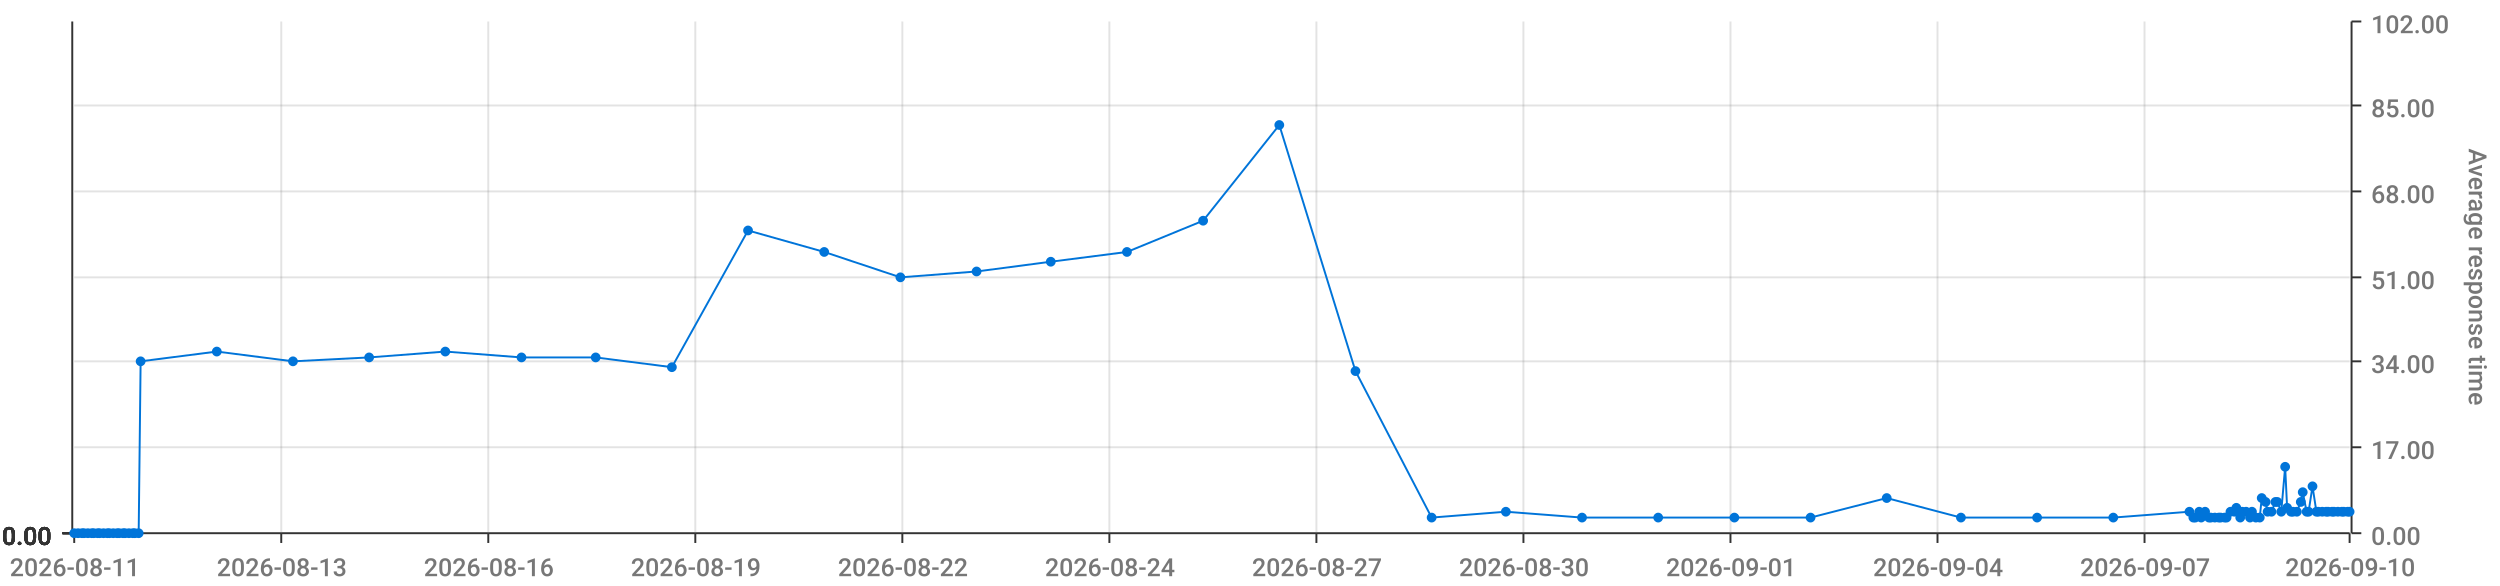
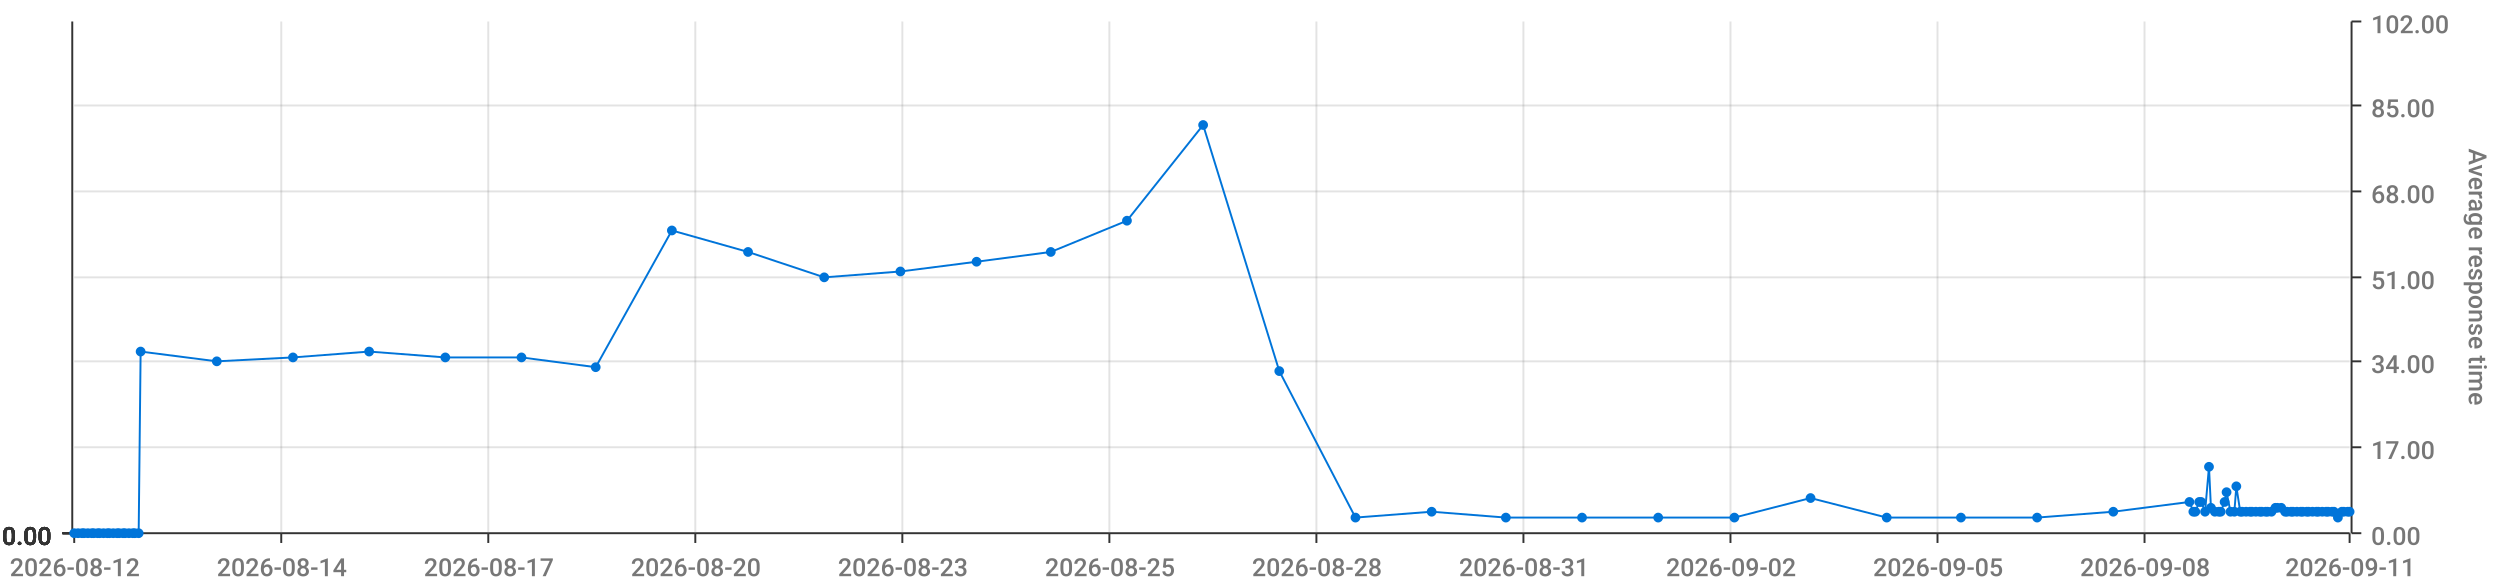
<svg xmlns="http://www.w3.org/2000/svg" viewBox="0 0 1280 300">
  <path d="M 0 0 L 1280 0 L 1280 300 L 0 300 L 0 0" style="stroke-width:0;stroke:rgba(255,255,255,1.0);fill:rgba(255,255,255,0.0)" />
  <path d="M 38 11 L 1203 11 L 1203 273 L 38 273 L 38 11" style="stroke-width:0;stroke:rgba(255,255,255,1.0);fill:rgba(255,255,255,0.0)" />
  <path d="M 38 273 L 1203 273" style="stroke-width:1;stroke:rgba(51,51,51,1.0);fill:rgba(255,255,255,0.0)" />
  <path d="M 38 273 L 38 278" style="stroke-width:1;stroke:rgba(51,51,51,1.0);fill:rgba(255,255,255,0.0)" />
-   <text x="5" y="295" style="stroke-width:0;stroke:none;fill:rgba(119,119,119,1.0);font-size:12.8px;font-family:'Roboto Medium',sans-serif">2026-08-11</text>
+   <text x="5" y="295" style="stroke-width:0;stroke:none;fill:rgba(119,119,119,1.0);font-size:12.8px;font-family:'Roboto Medium',sans-serif">2026-08-12</text>
  <path d="M 144 273 L 144 278" style="stroke-width:1;stroke:rgba(51,51,51,1.0);fill:rgba(255,255,255,0.0)" />
-   <text x="111" y="295" style="stroke-width:0;stroke:none;fill:rgba(119,119,119,1.0);font-size:12.8px;font-family:'Roboto Medium',sans-serif">2026-08-13</text>
+   <text x="111" y="295" style="stroke-width:0;stroke:none;fill:rgba(119,119,119,1.0);font-size:12.8px;font-family:'Roboto Medium',sans-serif">2026-08-14</text>
  <path d="M 250 273 L 250 278" style="stroke-width:1;stroke:rgba(51,51,51,1.0);fill:rgba(255,255,255,0.0)" />
-   <text x="217" y="295" style="stroke-width:0;stroke:none;fill:rgba(119,119,119,1.0);font-size:12.8px;font-family:'Roboto Medium',sans-serif">2026-08-16</text>
+   <text x="217" y="295" style="stroke-width:0;stroke:none;fill:rgba(119,119,119,1.0);font-size:12.8px;font-family:'Roboto Medium',sans-serif">2026-08-17</text>
  <path d="M 356 273 L 356 278" style="stroke-width:1;stroke:rgba(51,51,51,1.0);fill:rgba(255,255,255,0.0)" />
-   <text x="323" y="295" style="stroke-width:0;stroke:none;fill:rgba(119,119,119,1.0);font-size:12.8px;font-family:'Roboto Medium',sans-serif">2026-08-19</text>
+   <text x="323" y="295" style="stroke-width:0;stroke:none;fill:rgba(119,119,119,1.0);font-size:12.8px;font-family:'Roboto Medium',sans-serif">2026-08-20</text>
  <path d="M 462 273 L 462 278" style="stroke-width:1;stroke:rgba(51,51,51,1.0);fill:rgba(255,255,255,0.0)" />
-   <text x="429" y="295" style="stroke-width:0;stroke:none;fill:rgba(119,119,119,1.0);font-size:12.8px;font-family:'Roboto Medium',sans-serif">2026-08-22</text>
+   <text x="429" y="295" style="stroke-width:0;stroke:none;fill:rgba(119,119,119,1.0);font-size:12.8px;font-family:'Roboto Medium',sans-serif">2026-08-23</text>
  <path d="M 568 273 L 568 278" style="stroke-width:1;stroke:rgba(51,51,51,1.0);fill:rgba(255,255,255,0.0)" />
-   <text x="535" y="295" style="stroke-width:0;stroke:none;fill:rgba(119,119,119,1.0);font-size:12.8px;font-family:'Roboto Medium',sans-serif">2026-08-24</text>
+   <text x="535" y="295" style="stroke-width:0;stroke:none;fill:rgba(119,119,119,1.0);font-size:12.8px;font-family:'Roboto Medium',sans-serif">2026-08-25</text>
  <path d="M 674 273 L 674 278" style="stroke-width:1;stroke:rgba(51,51,51,1.0);fill:rgba(255,255,255,0.0)" />
-   <text x="641" y="295" style="stroke-width:0;stroke:none;fill:rgba(119,119,119,1.0);font-size:12.8px;font-family:'Roboto Medium',sans-serif">2026-08-27</text>
+   <text x="641" y="295" style="stroke-width:0;stroke:none;fill:rgba(119,119,119,1.0);font-size:12.8px;font-family:'Roboto Medium',sans-serif">2026-08-28</text>
  <path d="M 780 273 L 780 278" style="stroke-width:1;stroke:rgba(51,51,51,1.0);fill:rgba(255,255,255,0.0)" />
-   <text x="747" y="295" style="stroke-width:0;stroke:none;fill:rgba(119,119,119,1.0);font-size:12.8px;font-family:'Roboto Medium',sans-serif">2026-08-30</text>
+   <text x="747" y="295" style="stroke-width:0;stroke:none;fill:rgba(119,119,119,1.0);font-size:12.8px;font-family:'Roboto Medium',sans-serif">2026-08-31</text>
  <path d="M 886 273 L 886 278" style="stroke-width:1;stroke:rgba(51,51,51,1.0);fill:rgba(255,255,255,0.0)" />
-   <text x="853" y="295" style="stroke-width:0;stroke:none;fill:rgba(119,119,119,1.0);font-size:12.8px;font-family:'Roboto Medium',sans-serif">2026-09-01</text>
+   <text x="853" y="295" style="stroke-width:0;stroke:none;fill:rgba(119,119,119,1.0);font-size:12.8px;font-family:'Roboto Medium',sans-serif">2026-09-02</text>
  <path d="M 992 273 L 992 278" style="stroke-width:1;stroke:rgba(51,51,51,1.0);fill:rgba(255,255,255,0.0)" />
-   <text x="959" y="295" style="stroke-width:0;stroke:none;fill:rgba(119,119,119,1.0);font-size:12.8px;font-family:'Roboto Medium',sans-serif">2026-09-04</text>
+   <text x="959" y="295" style="stroke-width:0;stroke:none;fill:rgba(119,119,119,1.0);font-size:12.8px;font-family:'Roboto Medium',sans-serif">2026-09-05</text>
  <path d="M 1098 273 L 1098 278" style="stroke-width:1;stroke:rgba(51,51,51,1.0);fill:rgba(255,255,255,0.0)" />
-   <text x="1065" y="295" style="stroke-width:0;stroke:none;fill:rgba(119,119,119,1.0);font-size:12.8px;font-family:'Roboto Medium',sans-serif">2026-09-07</text>
+   <text x="1065" y="295" style="stroke-width:0;stroke:none;fill:rgba(119,119,119,1.0);font-size:12.8px;font-family:'Roboto Medium',sans-serif">2026-09-08</text>
  <path d="M 1203 273 L 1203 278" style="stroke-width:1;stroke:rgba(51,51,51,1.0);fill:rgba(255,255,255,0.0)" />
-   <text x="1170" y="295" style="stroke-width:0;stroke:none;fill:rgba(119,119,119,1.0);font-size:12.8px;font-family:'Roboto Medium',sans-serif">2026-09-10</text>
+   <text x="1170" y="295" style="stroke-width:0;stroke:none;fill:rgba(119,119,119,1.0);font-size:12.8px;font-family:'Roboto Medium',sans-serif">2026-09-11</text>
  <path d="M 144 273 L 144 11" style="stroke-width:1;stroke:rgba(119,119,119,0.2);fill:none" />
  <path d="M 250 273 L 250 11" style="stroke-width:1;stroke:rgba(119,119,119,0.2);fill:none" />
  <path d="M 356 273 L 356 11" style="stroke-width:1;stroke:rgba(119,119,119,0.2);fill:none" />
  <path d="M 462 273 L 462 11" style="stroke-width:1;stroke:rgba(119,119,119,0.2);fill:none" />
  <path d="M 568 273 L 568 11" style="stroke-width:1;stroke:rgba(119,119,119,0.2);fill:none" />
  <path d="M 674 273 L 674 11" style="stroke-width:1;stroke:rgba(119,119,119,0.2);fill:none" />
  <path d="M 780 273 L 780 11" style="stroke-width:1;stroke:rgba(119,119,119,0.2);fill:none" />
  <path d="M 886 273 L 886 11" style="stroke-width:1;stroke:rgba(119,119,119,0.2);fill:none" />
  <path d="M 992 273 L 992 11" style="stroke-width:1;stroke:rgba(119,119,119,0.2);fill:none" />
  <path d="M 1098 273 L 1098 11" style="stroke-width:1;stroke:rgba(119,119,119,0.2);fill:none" />
  <path d="M 1204 273 L 1204 11" style="stroke-width:1;stroke:rgba(51,51,51,1.0);fill:rgba(255,255,255,0.0)" />
  <path d="M 1204 273 L 1209 273" style="stroke-width:1;stroke:rgba(51,51,51,1.0);fill:rgba(255,255,255,0.0)" />
  <text x="1214" y="279" style="stroke-width:0;stroke:none;fill:rgba(119,119,119,1.0);font-size:12.8px;font-family:'Roboto Medium',sans-serif">0.00</text>
  <path d="M 1204 229 L 1209 229" style="stroke-width:1;stroke:rgba(51,51,51,1.0);fill:rgba(255,255,255,0.0)" />
  <text x="1214" y="235" style="stroke-width:0;stroke:none;fill:rgba(119,119,119,1.0);font-size:12.8px;font-family:'Roboto Medium',sans-serif">17.00</text>
  <path d="M 1204 185 L 1209 185" style="stroke-width:1;stroke:rgba(51,51,51,1.0);fill:rgba(255,255,255,0.0)" />
  <text x="1214" y="191" style="stroke-width:0;stroke:none;fill:rgba(119,119,119,1.0);font-size:12.8px;font-family:'Roboto Medium',sans-serif">34.00</text>
  <path d="M 1204 142 L 1209 142" style="stroke-width:1;stroke:rgba(51,51,51,1.0);fill:rgba(255,255,255,0.0)" />
  <text x="1214" y="148" style="stroke-width:0;stroke:none;fill:rgba(119,119,119,1.0);font-size:12.8px;font-family:'Roboto Medium',sans-serif">51.00</text>
  <path d="M 1204 98 L 1209 98" style="stroke-width:1;stroke:rgba(51,51,51,1.0);fill:rgba(255,255,255,0.0)" />
  <text x="1214" y="104" style="stroke-width:0;stroke:none;fill:rgba(119,119,119,1.0);font-size:12.8px;font-family:'Roboto Medium',sans-serif">68.00</text>
  <path d="M 1204 54 L 1209 54" style="stroke-width:1;stroke:rgba(51,51,51,1.0);fill:rgba(255,255,255,0.0)" />
  <text x="1214" y="60" style="stroke-width:0;stroke:none;fill:rgba(119,119,119,1.0);font-size:12.8px;font-family:'Roboto Medium',sans-serif">85.00</text>
  <path d="M 1204 11 L 1209 11" style="stroke-width:1;stroke:rgba(51,51,51,1.0);fill:rgba(255,255,255,0.0)" />
  <text x="1214" y="17" style="stroke-width:0;stroke:none;fill:rgba(119,119,119,1.0);font-size:12.8px;font-family:'Roboto Medium',sans-serif">102.00</text>
  <text x="1264" y="76" style="stroke-width:0;stroke:none;fill:rgba(119,119,119,1.0);font-size:12.8px;font-family:'Roboto Medium',sans-serif" transform="rotate(90.00,1264,76)">Average response time</text>
  <path d="M 38 273 L 1203 273" style="stroke-width:0;stroke:rgba(255,255,255,0.0);fill:none" />
  <path d="M 38 229 L 1203 229" style="stroke-width:1;stroke:rgba(119,119,119,0.2);fill:none" />
  <path d="M 38 185 L 1203 185" style="stroke-width:1;stroke:rgba(119,119,119,0.2);fill:none" />
  <path d="M 38 142 L 1203 142" style="stroke-width:1;stroke:rgba(119,119,119,0.2);fill:none" />
  <path d="M 38 98 L 1203 98" style="stroke-width:1;stroke:rgba(119,119,119,0.2);fill:none" />
  <path d="M 38 54 L 1203 54" style="stroke-width:1;stroke:rgba(119,119,119,0.2);fill:none" />
  <path d="M 37 273 L 37 11" style="stroke-width:1;stroke:rgba(51,51,51,1.0);fill:rgba(255,255,255,0.0)" />
  <path d="M 37 273 L 32 273" style="stroke-width:1;stroke:rgba(51,51,51,1.0);fill:rgba(255,255,255,0.0)" />
  <text x="1" y="279" style="stroke-width:0;stroke:none;fill:rgba(51,51,51,1.0);font-size:12.8px;font-family:'Roboto Medium',sans-serif">0.00</text>
  <path d="M 37 273 L 32 273" style="stroke-width:1;stroke:rgba(51,51,51,1.0);fill:rgba(255,255,255,0.0)" />
  <text x="1" y="279" style="stroke-width:0;stroke:none;fill:rgba(51,51,51,1.0);font-size:12.8px;font-family:'Roboto Medium',sans-serif">0.00</text>
  <path d="M 37 273 L 32 273" style="stroke-width:1;stroke:rgba(51,51,51,1.0);fill:rgba(255,255,255,0.0)" />
  <text x="1" y="279" style="stroke-width:0;stroke:none;fill:rgba(51,51,51,1.0);font-size:12.8px;font-family:'Roboto Medium',sans-serif">0.00</text>
  <path d="M 37 273 L 32 273" style="stroke-width:1;stroke:rgba(51,51,51,1.0);fill:rgba(255,255,255,0.0)" />
  <text x="1" y="279" style="stroke-width:0;stroke:none;fill:rgba(51,51,51,1.0);font-size:12.8px;font-family:'Roboto Medium',sans-serif">0.00</text>
  <path d="M 37 273 L 32 273" style="stroke-width:1;stroke:rgba(51,51,51,1.0);fill:rgba(255,255,255,0.0)" />
  <text x="1" y="279" style="stroke-width:0;stroke:none;fill:rgba(51,51,51,1.0);font-size:12.8px;font-family:'Roboto Medium',sans-serif">0.00</text>
  <path d="M 37 273 L 32 273" style="stroke-width:1;stroke:rgba(51,51,51,1.0);fill:rgba(255,255,255,0.0)" />
  <text x="1" y="279" style="stroke-width:0;stroke:none;fill:rgba(51,51,51,1.0);font-size:12.8px;font-family:'Roboto Medium',sans-serif">0.00</text>
  <path d="M 37 273 L 32 273" style="stroke-width:1;stroke:rgba(51,51,51,1.0);fill:rgba(255,255,255,0.0)" />
  <text x="1" y="279" style="stroke-width:0;stroke:none;fill:rgba(51,51,51,1.0);font-size:12.8px;font-family:'Roboto Medium',sans-serif">0.00</text>
  <path d="M 38 273 L 1203 273" style="stroke-width:0;stroke:rgba(255,255,255,0.0);fill:none" />
  <path d="M 38 273 L 1203 273" style="stroke-width:0;stroke:rgba(255,255,255,0.0);fill:none" />
  <path d="M 38 273 L 1203 273" style="stroke-width:0;stroke:rgba(255,255,255,0.0);fill:none" />
  <path d="M 38 273 L 1203 273" style="stroke-width:0;stroke:rgba(255,255,255,0.0);fill:none" />
  <path d="M 38 273 L 1203 273" style="stroke-width:0;stroke:rgba(255,255,255,0.0);fill:none" />
  <path d="M 38 273 L 1203 273" style="stroke-width:0;stroke:rgba(255,255,255,0.0);fill:none" />
-   <path d="M 38 273 L 40 273 L 42 273 L 43 273 L 45 273 L 47 273 L 48 273 L 50 273 L 51 273 L 53 273 L 55 273 L 56 273 L 58 273 L 60 273 L 61 273 L 63 273 L 64 273 L 66 273 L 68 273 L 69 273 L 71 273 L 72 185 L 111 180 L 150 185 L 189 183 L 228 180 L 267 183 L 305 183 L 344 188 L 383 118 L 422 129 L 461 142 L 500 139 L 538 134 L 577 129 L 616 113 L 655 64 L 694 190 L 733 265 L 771 262 L 810 265 L 849 265 L 888 265 L 927 265 L 966 255 L 1004 265 L 1043 265 L 1082 265 L 1121 262 L 1123 265 L 1124 265 L 1126 262 L 1127 265 L 1129 262 L 1131 265 L 1132 265 L 1134 265 L 1136 265 L 1137 265 L 1139 265 L 1140 265 L 1142 262 L 1144 262 L 1145 260 L 1147 265 L 1148 262 L 1150 262 L 1152 265 L 1153 262 L 1155 265 L 1157 265 L 1158 255 L 1160 257 L 1161 262 L 1163 262 L 1165 257 L 1166 257 L 1168 262 L 1170 239 L 1171 260 L 1173 262 L 1174 262 L 1176 262 L 1178 257 L 1179 252 L 1181 262 L 1182 262 L 1184 249 L 1186 262 L 1187 262 L 1189 262 L 1191 262 L 1192 262 L 1194 262 L 1195 262 L 1197 262 L 1199 262 L 1200 262 L 1202 262 L 1203 262" style="stroke-width:1;stroke:rgba(0,116,217,1.0);fill:rgba(255,255,255,0.0)" />
+   <path d="M 38 273 L 40 273 L 42 273 L 43 273 L 45 273 L 47 273 L 48 273 L 50 273 L 51 273 L 53 273 L 55 273 L 56 273 L 58 273 L 60 273 L 61 273 L 63 273 L 64 273 L 66 273 L 68 273 L 69 273 L 71 273 L 72 180 L 111 185 L 150 183 L 189 180 L 228 183 L 267 183 L 305 188 L 344 118 L 383 129 L 422 142 L 461 139 L 500 134 L 538 129 L 577 113 L 616 64 L 655 190 L 694 265 L 733 262 L 771 265 L 810 265 L 849 265 L 888 265 L 927 255 L 966 265 L 1004 265 L 1043 265 L 1082 262 L 1121 257 L 1123 262 L 1124 262 L 1126 257 L 1127 257 L 1129 262 L 1131 239 L 1132 260 L 1134 262 L 1136 262 L 1137 262 L 1139 257 L 1140 252 L 1142 262 L 1144 262 L 1145 249 L 1147 262 L 1148 262 L 1150 262 L 1152 262 L 1153 262 L 1155 262 L 1157 262 L 1158 262 L 1160 262 L 1161 262 L 1163 262 L 1165 260 L 1166 260 L 1168 260 L 1170 262 L 1171 262 L 1173 262 L 1174 262 L 1176 262 L 1178 262 L 1179 262 L 1181 262 L 1182 262 L 1184 262 L 1186 262 L 1187 262 L 1189 262 L 1191 262 L 1192 262 L 1194 262 L 1195 262 L 1197 265 L 1199 262 L 1200 262 L 1202 262 L 1203 262" style="stroke-width:1;stroke:rgba(0,116,217,1.0);fill:rgba(255,255,255,0.0)" />
  <circle cx="38" cy="273" r="2" style="stroke-width:1;stroke:rgba(0,116,217,1.0);fill:rgba(0,116,217,1.0)" />
  <path d="" style="stroke-width:1;stroke:rgba(0,116,217,1.0);fill:rgba(0,116,217,1.0)" />
  <circle cx="40" cy="273" r="2" style="stroke-width:1;stroke:rgba(0,116,217,1.0);fill:rgba(0,116,217,1.0)" />
  <path d="" style="stroke-width:1;stroke:rgba(0,116,217,1.0);fill:rgba(0,116,217,1.0)" />
  <circle cx="42" cy="273" r="2" style="stroke-width:1;stroke:rgba(0,116,217,1.0);fill:rgba(0,116,217,1.0)" />
  <path d="" style="stroke-width:1;stroke:rgba(0,116,217,1.0);fill:rgba(0,116,217,1.0)" />
  <circle cx="43" cy="273" r="2" style="stroke-width:1;stroke:rgba(0,116,217,1.0);fill:rgba(0,116,217,1.0)" />
  <path d="" style="stroke-width:1;stroke:rgba(0,116,217,1.0);fill:rgba(0,116,217,1.0)" />
  <circle cx="45" cy="273" r="2" style="stroke-width:1;stroke:rgba(0,116,217,1.0);fill:rgba(0,116,217,1.0)" />
  <path d="" style="stroke-width:1;stroke:rgba(0,116,217,1.0);fill:rgba(0,116,217,1.0)" />
  <circle cx="47" cy="273" r="2" style="stroke-width:1;stroke:rgba(0,116,217,1.0);fill:rgba(0,116,217,1.0)" />
  <path d="" style="stroke-width:1;stroke:rgba(0,116,217,1.0);fill:rgba(0,116,217,1.0)" />
  <circle cx="48" cy="273" r="2" style="stroke-width:1;stroke:rgba(0,116,217,1.0);fill:rgba(0,116,217,1.0)" />
  <path d="" style="stroke-width:1;stroke:rgba(0,116,217,1.0);fill:rgba(0,116,217,1.0)" />
  <circle cx="50" cy="273" r="2" style="stroke-width:1;stroke:rgba(0,116,217,1.0);fill:rgba(0,116,217,1.0)" />
  <path d="" style="stroke-width:1;stroke:rgba(0,116,217,1.0);fill:rgba(0,116,217,1.0)" />
  <circle cx="51" cy="273" r="2" style="stroke-width:1;stroke:rgba(0,116,217,1.0);fill:rgba(0,116,217,1.0)" />
  <path d="" style="stroke-width:1;stroke:rgba(0,116,217,1.0);fill:rgba(0,116,217,1.0)" />
  <circle cx="53" cy="273" r="2" style="stroke-width:1;stroke:rgba(0,116,217,1.0);fill:rgba(0,116,217,1.0)" />
  <path d="" style="stroke-width:1;stroke:rgba(0,116,217,1.0);fill:rgba(0,116,217,1.0)" />
  <circle cx="55" cy="273" r="2" style="stroke-width:1;stroke:rgba(0,116,217,1.0);fill:rgba(0,116,217,1.0)" />
  <path d="" style="stroke-width:1;stroke:rgba(0,116,217,1.0);fill:rgba(0,116,217,1.0)" />
  <circle cx="56" cy="273" r="2" style="stroke-width:1;stroke:rgba(0,116,217,1.0);fill:rgba(0,116,217,1.0)" />
  <path d="" style="stroke-width:1;stroke:rgba(0,116,217,1.0);fill:rgba(0,116,217,1.0)" />
  <circle cx="58" cy="273" r="2" style="stroke-width:1;stroke:rgba(0,116,217,1.0);fill:rgba(0,116,217,1.0)" />
  <path d="" style="stroke-width:1;stroke:rgba(0,116,217,1.0);fill:rgba(0,116,217,1.0)" />
  <circle cx="60" cy="273" r="2" style="stroke-width:1;stroke:rgba(0,116,217,1.0);fill:rgba(0,116,217,1.0)" />
  <path d="" style="stroke-width:1;stroke:rgba(0,116,217,1.0);fill:rgba(0,116,217,1.0)" />
  <circle cx="61" cy="273" r="2" style="stroke-width:1;stroke:rgba(0,116,217,1.0);fill:rgba(0,116,217,1.0)" />
  <path d="" style="stroke-width:1;stroke:rgba(0,116,217,1.0);fill:rgba(0,116,217,1.0)" />
  <circle cx="63" cy="273" r="2" style="stroke-width:1;stroke:rgba(0,116,217,1.0);fill:rgba(0,116,217,1.0)" />
  <path d="" style="stroke-width:1;stroke:rgba(0,116,217,1.0);fill:rgba(0,116,217,1.0)" />
  <circle cx="64" cy="273" r="2" style="stroke-width:1;stroke:rgba(0,116,217,1.0);fill:rgba(0,116,217,1.0)" />
  <path d="" style="stroke-width:1;stroke:rgba(0,116,217,1.0);fill:rgba(0,116,217,1.0)" />
  <circle cx="66" cy="273" r="2" style="stroke-width:1;stroke:rgba(0,116,217,1.0);fill:rgba(0,116,217,1.0)" />
  <path d="" style="stroke-width:1;stroke:rgba(0,116,217,1.0);fill:rgba(0,116,217,1.0)" />
  <circle cx="68" cy="273" r="2" style="stroke-width:1;stroke:rgba(0,116,217,1.0);fill:rgba(0,116,217,1.0)" />
  <path d="" style="stroke-width:1;stroke:rgba(0,116,217,1.0);fill:rgba(0,116,217,1.0)" />
  <circle cx="69" cy="273" r="2" style="stroke-width:1;stroke:rgba(0,116,217,1.0);fill:rgba(0,116,217,1.0)" />
  <path d="" style="stroke-width:1;stroke:rgba(0,116,217,1.0);fill:rgba(0,116,217,1.0)" />
  <circle cx="71" cy="273" r="2" style="stroke-width:1;stroke:rgba(0,116,217,1.0);fill:rgba(0,116,217,1.0)" />
  <path d="" style="stroke-width:1;stroke:rgba(0,116,217,1.0);fill:rgba(0,116,217,1.0)" />
-   <circle cx="72" cy="185" r="2" style="stroke-width:1;stroke:rgba(0,116,217,1.0);fill:rgba(0,116,217,1.0)" />
-   <path d="" style="stroke-width:1;stroke:rgba(0,116,217,1.0);fill:rgba(0,116,217,1.0)" />
-   <circle cx="111" cy="180" r="2" style="stroke-width:1;stroke:rgba(0,116,217,1.0);fill:rgba(0,116,217,1.0)" />
-   <path d="" style="stroke-width:1;stroke:rgba(0,116,217,1.0);fill:rgba(0,116,217,1.0)" />
-   <circle cx="150" cy="185" r="2" style="stroke-width:1;stroke:rgba(0,116,217,1.0);fill:rgba(0,116,217,1.0)" />
-   <path d="" style="stroke-width:1;stroke:rgba(0,116,217,1.0);fill:rgba(0,116,217,1.0)" />
-   <circle cx="189" cy="183" r="2" style="stroke-width:1;stroke:rgba(0,116,217,1.0);fill:rgba(0,116,217,1.0)" />
-   <path d="" style="stroke-width:1;stroke:rgba(0,116,217,1.0);fill:rgba(0,116,217,1.0)" />
-   <circle cx="228" cy="180" r="2" style="stroke-width:1;stroke:rgba(0,116,217,1.0);fill:rgba(0,116,217,1.0)" />
+   <circle cx="72" cy="180" r="2" style="stroke-width:1;stroke:rgba(0,116,217,1.0);fill:rgba(0,116,217,1.0)" />
+   <path d="" style="stroke-width:1;stroke:rgba(0,116,217,1.0);fill:rgba(0,116,217,1.0)" />
+   <circle cx="111" cy="185" r="2" style="stroke-width:1;stroke:rgba(0,116,217,1.0);fill:rgba(0,116,217,1.0)" />
+   <path d="" style="stroke-width:1;stroke:rgba(0,116,217,1.0);fill:rgba(0,116,217,1.0)" />
+   <circle cx="150" cy="183" r="2" style="stroke-width:1;stroke:rgba(0,116,217,1.0);fill:rgba(0,116,217,1.0)" />
+   <path d="" style="stroke-width:1;stroke:rgba(0,116,217,1.0);fill:rgba(0,116,217,1.0)" />
+   <circle cx="189" cy="180" r="2" style="stroke-width:1;stroke:rgba(0,116,217,1.0);fill:rgba(0,116,217,1.0)" />
+   <path d="" style="stroke-width:1;stroke:rgba(0,116,217,1.0);fill:rgba(0,116,217,1.0)" />
+   <circle cx="228" cy="183" r="2" style="stroke-width:1;stroke:rgba(0,116,217,1.0);fill:rgba(0,116,217,1.0)" />
  <path d="" style="stroke-width:1;stroke:rgba(0,116,217,1.0);fill:rgba(0,116,217,1.0)" />
  <circle cx="267" cy="183" r="2" style="stroke-width:1;stroke:rgba(0,116,217,1.0);fill:rgba(0,116,217,1.0)" />
  <path d="" style="stroke-width:1;stroke:rgba(0,116,217,1.0);fill:rgba(0,116,217,1.0)" />
-   <circle cx="305" cy="183" r="2" style="stroke-width:1;stroke:rgba(0,116,217,1.0);fill:rgba(0,116,217,1.0)" />
-   <path d="" style="stroke-width:1;stroke:rgba(0,116,217,1.0);fill:rgba(0,116,217,1.0)" />
-   <circle cx="344" cy="188" r="2" style="stroke-width:1;stroke:rgba(0,116,217,1.0);fill:rgba(0,116,217,1.0)" />
-   <path d="" style="stroke-width:1;stroke:rgba(0,116,217,1.0);fill:rgba(0,116,217,1.0)" />
-   <circle cx="383" cy="118" r="2" style="stroke-width:1;stroke:rgba(0,116,217,1.0);fill:rgba(0,116,217,1.0)" />
-   <path d="" style="stroke-width:1;stroke:rgba(0,116,217,1.0);fill:rgba(0,116,217,1.0)" />
-   <circle cx="422" cy="129" r="2" style="stroke-width:1;stroke:rgba(0,116,217,1.0);fill:rgba(0,116,217,1.0)" />
-   <path d="" style="stroke-width:1;stroke:rgba(0,116,217,1.0);fill:rgba(0,116,217,1.0)" />
-   <circle cx="461" cy="142" r="2" style="stroke-width:1;stroke:rgba(0,116,217,1.0);fill:rgba(0,116,217,1.0)" />
-   <path d="" style="stroke-width:1;stroke:rgba(0,116,217,1.0);fill:rgba(0,116,217,1.0)" />
-   <circle cx="500" cy="139" r="2" style="stroke-width:1;stroke:rgba(0,116,217,1.0);fill:rgba(0,116,217,1.0)" />
-   <path d="" style="stroke-width:1;stroke:rgba(0,116,217,1.0);fill:rgba(0,116,217,1.0)" />
-   <circle cx="538" cy="134" r="2" style="stroke-width:1;stroke:rgba(0,116,217,1.0);fill:rgba(0,116,217,1.0)" />
-   <path d="" style="stroke-width:1;stroke:rgba(0,116,217,1.0);fill:rgba(0,116,217,1.0)" />
-   <circle cx="577" cy="129" r="2" style="stroke-width:1;stroke:rgba(0,116,217,1.0);fill:rgba(0,116,217,1.0)" />
-   <path d="" style="stroke-width:1;stroke:rgba(0,116,217,1.0);fill:rgba(0,116,217,1.0)" />
-   <circle cx="616" cy="113" r="2" style="stroke-width:1;stroke:rgba(0,116,217,1.0);fill:rgba(0,116,217,1.0)" />
-   <path d="" style="stroke-width:1;stroke:rgba(0,116,217,1.0);fill:rgba(0,116,217,1.0)" />
-   <circle cx="655" cy="64" r="2" style="stroke-width:1;stroke:rgba(0,116,217,1.0);fill:rgba(0,116,217,1.0)" />
-   <path d="" style="stroke-width:1;stroke:rgba(0,116,217,1.0);fill:rgba(0,116,217,1.0)" />
-   <circle cx="694" cy="190" r="2" style="stroke-width:1;stroke:rgba(0,116,217,1.0);fill:rgba(0,116,217,1.0)" />
-   <path d="" style="stroke-width:1;stroke:rgba(0,116,217,1.0);fill:rgba(0,116,217,1.0)" />
-   <circle cx="733" cy="265" r="2" style="stroke-width:1;stroke:rgba(0,116,217,1.0);fill:rgba(0,116,217,1.0)" />
-   <path d="" style="stroke-width:1;stroke:rgba(0,116,217,1.0);fill:rgba(0,116,217,1.0)" />
-   <circle cx="771" cy="262" r="2" style="stroke-width:1;stroke:rgba(0,116,217,1.0);fill:rgba(0,116,217,1.0)" />
+   <circle cx="305" cy="188" r="2" style="stroke-width:1;stroke:rgba(0,116,217,1.0);fill:rgba(0,116,217,1.0)" />
+   <path d="" style="stroke-width:1;stroke:rgba(0,116,217,1.0);fill:rgba(0,116,217,1.0)" />
+   <circle cx="344" cy="118" r="2" style="stroke-width:1;stroke:rgba(0,116,217,1.0);fill:rgba(0,116,217,1.0)" />
+   <path d="" style="stroke-width:1;stroke:rgba(0,116,217,1.0);fill:rgba(0,116,217,1.0)" />
+   <circle cx="383" cy="129" r="2" style="stroke-width:1;stroke:rgba(0,116,217,1.0);fill:rgba(0,116,217,1.0)" />
+   <path d="" style="stroke-width:1;stroke:rgba(0,116,217,1.0);fill:rgba(0,116,217,1.0)" />
+   <circle cx="422" cy="142" r="2" style="stroke-width:1;stroke:rgba(0,116,217,1.0);fill:rgba(0,116,217,1.0)" />
+   <path d="" style="stroke-width:1;stroke:rgba(0,116,217,1.0);fill:rgba(0,116,217,1.0)" />
+   <circle cx="461" cy="139" r="2" style="stroke-width:1;stroke:rgba(0,116,217,1.0);fill:rgba(0,116,217,1.0)" />
+   <path d="" style="stroke-width:1;stroke:rgba(0,116,217,1.0);fill:rgba(0,116,217,1.0)" />
+   <circle cx="500" cy="134" r="2" style="stroke-width:1;stroke:rgba(0,116,217,1.0);fill:rgba(0,116,217,1.0)" />
+   <path d="" style="stroke-width:1;stroke:rgba(0,116,217,1.0);fill:rgba(0,116,217,1.0)" />
+   <circle cx="538" cy="129" r="2" style="stroke-width:1;stroke:rgba(0,116,217,1.0);fill:rgba(0,116,217,1.0)" />
+   <path d="" style="stroke-width:1;stroke:rgba(0,116,217,1.0);fill:rgba(0,116,217,1.0)" />
+   <circle cx="577" cy="113" r="2" style="stroke-width:1;stroke:rgba(0,116,217,1.0);fill:rgba(0,116,217,1.0)" />
+   <path d="" style="stroke-width:1;stroke:rgba(0,116,217,1.0);fill:rgba(0,116,217,1.0)" />
+   <circle cx="616" cy="64" r="2" style="stroke-width:1;stroke:rgba(0,116,217,1.0);fill:rgba(0,116,217,1.0)" />
+   <path d="" style="stroke-width:1;stroke:rgba(0,116,217,1.0);fill:rgba(0,116,217,1.0)" />
+   <circle cx="655" cy="190" r="2" style="stroke-width:1;stroke:rgba(0,116,217,1.0);fill:rgba(0,116,217,1.0)" />
+   <path d="" style="stroke-width:1;stroke:rgba(0,116,217,1.0);fill:rgba(0,116,217,1.0)" />
+   <circle cx="694" cy="265" r="2" style="stroke-width:1;stroke:rgba(0,116,217,1.0);fill:rgba(0,116,217,1.0)" />
+   <path d="" style="stroke-width:1;stroke:rgba(0,116,217,1.0);fill:rgba(0,116,217,1.0)" />
+   <circle cx="733" cy="262" r="2" style="stroke-width:1;stroke:rgba(0,116,217,1.0);fill:rgba(0,116,217,1.0)" />
+   <path d="" style="stroke-width:1;stroke:rgba(0,116,217,1.0);fill:rgba(0,116,217,1.0)" />
+   <circle cx="771" cy="265" r="2" style="stroke-width:1;stroke:rgba(0,116,217,1.0);fill:rgba(0,116,217,1.0)" />
  <path d="" style="stroke-width:1;stroke:rgba(0,116,217,1.0);fill:rgba(0,116,217,1.0)" />
  <circle cx="810" cy="265" r="2" style="stroke-width:1;stroke:rgba(0,116,217,1.0);fill:rgba(0,116,217,1.0)" />
  <path d="" style="stroke-width:1;stroke:rgba(0,116,217,1.0);fill:rgba(0,116,217,1.0)" />
  <circle cx="849" cy="265" r="2" style="stroke-width:1;stroke:rgba(0,116,217,1.0);fill:rgba(0,116,217,1.0)" />
  <path d="" style="stroke-width:1;stroke:rgba(0,116,217,1.0);fill:rgba(0,116,217,1.0)" />
  <circle cx="888" cy="265" r="2" style="stroke-width:1;stroke:rgba(0,116,217,1.0);fill:rgba(0,116,217,1.0)" />
  <path d="" style="stroke-width:1;stroke:rgba(0,116,217,1.0);fill:rgba(0,116,217,1.0)" />
-   <circle cx="927" cy="265" r="2" style="stroke-width:1;stroke:rgba(0,116,217,1.0);fill:rgba(0,116,217,1.0)" />
-   <path d="" style="stroke-width:1;stroke:rgba(0,116,217,1.0);fill:rgba(0,116,217,1.0)" />
-   <circle cx="966" cy="255" r="2" style="stroke-width:1;stroke:rgba(0,116,217,1.0);fill:rgba(0,116,217,1.0)" />
+   <circle cx="927" cy="255" r="2" style="stroke-width:1;stroke:rgba(0,116,217,1.0);fill:rgba(0,116,217,1.0)" />
+   <path d="" style="stroke-width:1;stroke:rgba(0,116,217,1.0);fill:rgba(0,116,217,1.0)" />
+   <circle cx="966" cy="265" r="2" style="stroke-width:1;stroke:rgba(0,116,217,1.0);fill:rgba(0,116,217,1.0)" />
  <path d="" style="stroke-width:1;stroke:rgba(0,116,217,1.0);fill:rgba(0,116,217,1.0)" />
  <circle cx="1004" cy="265" r="2" style="stroke-width:1;stroke:rgba(0,116,217,1.0);fill:rgba(0,116,217,1.0)" />
  <path d="" style="stroke-width:1;stroke:rgba(0,116,217,1.0);fill:rgba(0,116,217,1.0)" />
  <circle cx="1043" cy="265" r="2" style="stroke-width:1;stroke:rgba(0,116,217,1.0);fill:rgba(0,116,217,1.0)" />
  <path d="" style="stroke-width:1;stroke:rgba(0,116,217,1.0);fill:rgba(0,116,217,1.0)" />
-   <circle cx="1082" cy="265" r="2" style="stroke-width:1;stroke:rgba(0,116,217,1.0);fill:rgba(0,116,217,1.0)" />
-   <path d="" style="stroke-width:1;stroke:rgba(0,116,217,1.0);fill:rgba(0,116,217,1.0)" />
-   <circle cx="1121" cy="262" r="2" style="stroke-width:1;stroke:rgba(0,116,217,1.0);fill:rgba(0,116,217,1.0)" />
-   <path d="" style="stroke-width:1;stroke:rgba(0,116,217,1.0);fill:rgba(0,116,217,1.0)" />
-   <circle cx="1123" cy="265" r="2" style="stroke-width:1;stroke:rgba(0,116,217,1.0);fill:rgba(0,116,217,1.0)" />
-   <path d="" style="stroke-width:1;stroke:rgba(0,116,217,1.0);fill:rgba(0,116,217,1.0)" />
-   <circle cx="1124" cy="265" r="2" style="stroke-width:1;stroke:rgba(0,116,217,1.0);fill:rgba(0,116,217,1.0)" />
-   <path d="" style="stroke-width:1;stroke:rgba(0,116,217,1.0);fill:rgba(0,116,217,1.0)" />
-   <circle cx="1126" cy="262" r="2" style="stroke-width:1;stroke:rgba(0,116,217,1.0);fill:rgba(0,116,217,1.0)" />
-   <path d="" style="stroke-width:1;stroke:rgba(0,116,217,1.0);fill:rgba(0,116,217,1.0)" />
-   <circle cx="1127" cy="265" r="2" style="stroke-width:1;stroke:rgba(0,116,217,1.0);fill:rgba(0,116,217,1.0)" />
+   <circle cx="1082" cy="262" r="2" style="stroke-width:1;stroke:rgba(0,116,217,1.0);fill:rgba(0,116,217,1.0)" />
+   <path d="" style="stroke-width:1;stroke:rgba(0,116,217,1.0);fill:rgba(0,116,217,1.0)" />
+   <circle cx="1121" cy="257" r="2" style="stroke-width:1;stroke:rgba(0,116,217,1.0);fill:rgba(0,116,217,1.0)" />
+   <path d="" style="stroke-width:1;stroke:rgba(0,116,217,1.0);fill:rgba(0,116,217,1.0)" />
+   <circle cx="1123" cy="262" r="2" style="stroke-width:1;stroke:rgba(0,116,217,1.0);fill:rgba(0,116,217,1.0)" />
+   <path d="" style="stroke-width:1;stroke:rgba(0,116,217,1.0);fill:rgba(0,116,217,1.0)" />
+   <circle cx="1124" cy="262" r="2" style="stroke-width:1;stroke:rgba(0,116,217,1.0);fill:rgba(0,116,217,1.0)" />
+   <path d="" style="stroke-width:1;stroke:rgba(0,116,217,1.0);fill:rgba(0,116,217,1.0)" />
+   <circle cx="1126" cy="257" r="2" style="stroke-width:1;stroke:rgba(0,116,217,1.0);fill:rgba(0,116,217,1.0)" />
+   <path d="" style="stroke-width:1;stroke:rgba(0,116,217,1.0);fill:rgba(0,116,217,1.0)" />
+   <circle cx="1127" cy="257" r="2" style="stroke-width:1;stroke:rgba(0,116,217,1.0);fill:rgba(0,116,217,1.0)" />
  <path d="" style="stroke-width:1;stroke:rgba(0,116,217,1.0);fill:rgba(0,116,217,1.0)" />
  <circle cx="1129" cy="262" r="2" style="stroke-width:1;stroke:rgba(0,116,217,1.0);fill:rgba(0,116,217,1.0)" />
  <path d="" style="stroke-width:1;stroke:rgba(0,116,217,1.0);fill:rgba(0,116,217,1.0)" />
-   <circle cx="1131" cy="265" r="2" style="stroke-width:1;stroke:rgba(0,116,217,1.0);fill:rgba(0,116,217,1.0)" />
-   <path d="" style="stroke-width:1;stroke:rgba(0,116,217,1.0);fill:rgba(0,116,217,1.0)" />
-   <circle cx="1132" cy="265" r="2" style="stroke-width:1;stroke:rgba(0,116,217,1.0);fill:rgba(0,116,217,1.0)" />
-   <path d="" style="stroke-width:1;stroke:rgba(0,116,217,1.0);fill:rgba(0,116,217,1.0)" />
-   <circle cx="1134" cy="265" r="2" style="stroke-width:1;stroke:rgba(0,116,217,1.0);fill:rgba(0,116,217,1.0)" />
-   <path d="" style="stroke-width:1;stroke:rgba(0,116,217,1.0);fill:rgba(0,116,217,1.0)" />
-   <circle cx="1136" cy="265" r="2" style="stroke-width:1;stroke:rgba(0,116,217,1.0);fill:rgba(0,116,217,1.0)" />
-   <path d="" style="stroke-width:1;stroke:rgba(0,116,217,1.0);fill:rgba(0,116,217,1.0)" />
-   <circle cx="1137" cy="265" r="2" style="stroke-width:1;stroke:rgba(0,116,217,1.0);fill:rgba(0,116,217,1.0)" />
-   <path d="" style="stroke-width:1;stroke:rgba(0,116,217,1.0);fill:rgba(0,116,217,1.0)" />
-   <circle cx="1139" cy="265" r="2" style="stroke-width:1;stroke:rgba(0,116,217,1.0);fill:rgba(0,116,217,1.0)" />
-   <path d="" style="stroke-width:1;stroke:rgba(0,116,217,1.0);fill:rgba(0,116,217,1.0)" />
-   <circle cx="1140" cy="265" r="2" style="stroke-width:1;stroke:rgba(0,116,217,1.0);fill:rgba(0,116,217,1.0)" />
+   <circle cx="1131" cy="239" r="2" style="stroke-width:1;stroke:rgba(0,116,217,1.0);fill:rgba(0,116,217,1.0)" />
+   <path d="" style="stroke-width:1;stroke:rgba(0,116,217,1.0);fill:rgba(0,116,217,1.0)" />
+   <circle cx="1132" cy="260" r="2" style="stroke-width:1;stroke:rgba(0,116,217,1.0);fill:rgba(0,116,217,1.0)" />
+   <path d="" style="stroke-width:1;stroke:rgba(0,116,217,1.0);fill:rgba(0,116,217,1.0)" />
+   <circle cx="1134" cy="262" r="2" style="stroke-width:1;stroke:rgba(0,116,217,1.0);fill:rgba(0,116,217,1.0)" />
+   <path d="" style="stroke-width:1;stroke:rgba(0,116,217,1.0);fill:rgba(0,116,217,1.0)" />
+   <circle cx="1136" cy="262" r="2" style="stroke-width:1;stroke:rgba(0,116,217,1.0);fill:rgba(0,116,217,1.0)" />
+   <path d="" style="stroke-width:1;stroke:rgba(0,116,217,1.0);fill:rgba(0,116,217,1.0)" />
+   <circle cx="1137" cy="262" r="2" style="stroke-width:1;stroke:rgba(0,116,217,1.0);fill:rgba(0,116,217,1.0)" />
+   <path d="" style="stroke-width:1;stroke:rgba(0,116,217,1.0);fill:rgba(0,116,217,1.0)" />
+   <circle cx="1139" cy="257" r="2" style="stroke-width:1;stroke:rgba(0,116,217,1.0);fill:rgba(0,116,217,1.0)" />
+   <path d="" style="stroke-width:1;stroke:rgba(0,116,217,1.0);fill:rgba(0,116,217,1.0)" />
+   <circle cx="1140" cy="252" r="2" style="stroke-width:1;stroke:rgba(0,116,217,1.0);fill:rgba(0,116,217,1.0)" />
  <path d="" style="stroke-width:1;stroke:rgba(0,116,217,1.0);fill:rgba(0,116,217,1.0)" />
  <circle cx="1142" cy="262" r="2" style="stroke-width:1;stroke:rgba(0,116,217,1.0);fill:rgba(0,116,217,1.0)" />
  <path d="" style="stroke-width:1;stroke:rgba(0,116,217,1.0);fill:rgba(0,116,217,1.0)" />
  <circle cx="1144" cy="262" r="2" style="stroke-width:1;stroke:rgba(0,116,217,1.0);fill:rgba(0,116,217,1.0)" />
  <path d="" style="stroke-width:1;stroke:rgba(0,116,217,1.0);fill:rgba(0,116,217,1.0)" />
-   <circle cx="1145" cy="260" r="2" style="stroke-width:1;stroke:rgba(0,116,217,1.0);fill:rgba(0,116,217,1.0)" />
-   <path d="" style="stroke-width:1;stroke:rgba(0,116,217,1.0);fill:rgba(0,116,217,1.0)" />
-   <circle cx="1147" cy="265" r="2" style="stroke-width:1;stroke:rgba(0,116,217,1.0);fill:rgba(0,116,217,1.0)" />
+   <circle cx="1145" cy="249" r="2" style="stroke-width:1;stroke:rgba(0,116,217,1.0);fill:rgba(0,116,217,1.0)" />
+   <path d="" style="stroke-width:1;stroke:rgba(0,116,217,1.0);fill:rgba(0,116,217,1.0)" />
+   <circle cx="1147" cy="262" r="2" style="stroke-width:1;stroke:rgba(0,116,217,1.0);fill:rgba(0,116,217,1.0)" />
  <path d="" style="stroke-width:1;stroke:rgba(0,116,217,1.0);fill:rgba(0,116,217,1.0)" />
  <circle cx="1148" cy="262" r="2" style="stroke-width:1;stroke:rgba(0,116,217,1.0);fill:rgba(0,116,217,1.0)" />
  <path d="" style="stroke-width:1;stroke:rgba(0,116,217,1.0);fill:rgba(0,116,217,1.0)" />
  <circle cx="1150" cy="262" r="2" style="stroke-width:1;stroke:rgba(0,116,217,1.0);fill:rgba(0,116,217,1.0)" />
  <path d="" style="stroke-width:1;stroke:rgba(0,116,217,1.0);fill:rgba(0,116,217,1.0)" />
-   <circle cx="1152" cy="265" r="2" style="stroke-width:1;stroke:rgba(0,116,217,1.0);fill:rgba(0,116,217,1.0)" />
+   <circle cx="1152" cy="262" r="2" style="stroke-width:1;stroke:rgba(0,116,217,1.0);fill:rgba(0,116,217,1.0)" />
  <path d="" style="stroke-width:1;stroke:rgba(0,116,217,1.0);fill:rgba(0,116,217,1.0)" />
  <circle cx="1153" cy="262" r="2" style="stroke-width:1;stroke:rgba(0,116,217,1.0);fill:rgba(0,116,217,1.0)" />
  <path d="" style="stroke-width:1;stroke:rgba(0,116,217,1.0);fill:rgba(0,116,217,1.0)" />
-   <circle cx="1155" cy="265" r="2" style="stroke-width:1;stroke:rgba(0,116,217,1.0);fill:rgba(0,116,217,1.0)" />
-   <path d="" style="stroke-width:1;stroke:rgba(0,116,217,1.0);fill:rgba(0,116,217,1.0)" />
-   <circle cx="1157" cy="265" r="2" style="stroke-width:1;stroke:rgba(0,116,217,1.0);fill:rgba(0,116,217,1.0)" />
-   <path d="" style="stroke-width:1;stroke:rgba(0,116,217,1.0);fill:rgba(0,116,217,1.0)" />
-   <circle cx="1158" cy="255" r="2" style="stroke-width:1;stroke:rgba(0,116,217,1.0);fill:rgba(0,116,217,1.0)" />
-   <path d="" style="stroke-width:1;stroke:rgba(0,116,217,1.0);fill:rgba(0,116,217,1.0)" />
-   <circle cx="1160" cy="257" r="2" style="stroke-width:1;stroke:rgba(0,116,217,1.0);fill:rgba(0,116,217,1.0)" />
+   <circle cx="1155" cy="262" r="2" style="stroke-width:1;stroke:rgba(0,116,217,1.0);fill:rgba(0,116,217,1.0)" />
+   <path d="" style="stroke-width:1;stroke:rgba(0,116,217,1.0);fill:rgba(0,116,217,1.0)" />
+   <circle cx="1157" cy="262" r="2" style="stroke-width:1;stroke:rgba(0,116,217,1.0);fill:rgba(0,116,217,1.0)" />
+   <path d="" style="stroke-width:1;stroke:rgba(0,116,217,1.0);fill:rgba(0,116,217,1.0)" />
+   <circle cx="1158" cy="262" r="2" style="stroke-width:1;stroke:rgba(0,116,217,1.0);fill:rgba(0,116,217,1.0)" />
+   <path d="" style="stroke-width:1;stroke:rgba(0,116,217,1.0);fill:rgba(0,116,217,1.0)" />
+   <circle cx="1160" cy="262" r="2" style="stroke-width:1;stroke:rgba(0,116,217,1.0);fill:rgba(0,116,217,1.0)" />
  <path d="" style="stroke-width:1;stroke:rgba(0,116,217,1.0);fill:rgba(0,116,217,1.0)" />
  <circle cx="1161" cy="262" r="2" style="stroke-width:1;stroke:rgba(0,116,217,1.0);fill:rgba(0,116,217,1.0)" />
  <path d="" style="stroke-width:1;stroke:rgba(0,116,217,1.0);fill:rgba(0,116,217,1.0)" />
  <circle cx="1163" cy="262" r="2" style="stroke-width:1;stroke:rgba(0,116,217,1.0);fill:rgba(0,116,217,1.0)" />
  <path d="" style="stroke-width:1;stroke:rgba(0,116,217,1.0);fill:rgba(0,116,217,1.0)" />
-   <circle cx="1165" cy="257" r="2" style="stroke-width:1;stroke:rgba(0,116,217,1.0);fill:rgba(0,116,217,1.0)" />
-   <path d="" style="stroke-width:1;stroke:rgba(0,116,217,1.0);fill:rgba(0,116,217,1.0)" />
-   <circle cx="1166" cy="257" r="2" style="stroke-width:1;stroke:rgba(0,116,217,1.0);fill:rgba(0,116,217,1.0)" />
-   <path d="" style="stroke-width:1;stroke:rgba(0,116,217,1.0);fill:rgba(0,116,217,1.0)" />
-   <circle cx="1168" cy="262" r="2" style="stroke-width:1;stroke:rgba(0,116,217,1.0);fill:rgba(0,116,217,1.0)" />
-   <path d="" style="stroke-width:1;stroke:rgba(0,116,217,1.0);fill:rgba(0,116,217,1.0)" />
-   <circle cx="1170" cy="239" r="2" style="stroke-width:1;stroke:rgba(0,116,217,1.0);fill:rgba(0,116,217,1.0)" />
-   <path d="" style="stroke-width:1;stroke:rgba(0,116,217,1.0);fill:rgba(0,116,217,1.0)" />
-   <circle cx="1171" cy="260" r="2" style="stroke-width:1;stroke:rgba(0,116,217,1.0);fill:rgba(0,116,217,1.0)" />
+   <circle cx="1165" cy="260" r="2" style="stroke-width:1;stroke:rgba(0,116,217,1.0);fill:rgba(0,116,217,1.0)" />
+   <path d="" style="stroke-width:1;stroke:rgba(0,116,217,1.0);fill:rgba(0,116,217,1.0)" />
+   <circle cx="1166" cy="260" r="2" style="stroke-width:1;stroke:rgba(0,116,217,1.0);fill:rgba(0,116,217,1.0)" />
+   <path d="" style="stroke-width:1;stroke:rgba(0,116,217,1.0);fill:rgba(0,116,217,1.0)" />
+   <circle cx="1168" cy="260" r="2" style="stroke-width:1;stroke:rgba(0,116,217,1.0);fill:rgba(0,116,217,1.0)" />
+   <path d="" style="stroke-width:1;stroke:rgba(0,116,217,1.0);fill:rgba(0,116,217,1.0)" />
+   <circle cx="1170" cy="262" r="2" style="stroke-width:1;stroke:rgba(0,116,217,1.0);fill:rgba(0,116,217,1.0)" />
+   <path d="" style="stroke-width:1;stroke:rgba(0,116,217,1.0);fill:rgba(0,116,217,1.0)" />
+   <circle cx="1171" cy="262" r="2" style="stroke-width:1;stroke:rgba(0,116,217,1.0);fill:rgba(0,116,217,1.0)" />
  <path d="" style="stroke-width:1;stroke:rgba(0,116,217,1.0);fill:rgba(0,116,217,1.0)" />
  <circle cx="1173" cy="262" r="2" style="stroke-width:1;stroke:rgba(0,116,217,1.0);fill:rgba(0,116,217,1.0)" />
  <path d="" style="stroke-width:1;stroke:rgba(0,116,217,1.0);fill:rgba(0,116,217,1.0)" />
  <circle cx="1174" cy="262" r="2" style="stroke-width:1;stroke:rgba(0,116,217,1.0);fill:rgba(0,116,217,1.0)" />
  <path d="" style="stroke-width:1;stroke:rgba(0,116,217,1.0);fill:rgba(0,116,217,1.0)" />
  <circle cx="1176" cy="262" r="2" style="stroke-width:1;stroke:rgba(0,116,217,1.0);fill:rgba(0,116,217,1.0)" />
  <path d="" style="stroke-width:1;stroke:rgba(0,116,217,1.0);fill:rgba(0,116,217,1.0)" />
-   <circle cx="1178" cy="257" r="2" style="stroke-width:1;stroke:rgba(0,116,217,1.0);fill:rgba(0,116,217,1.0)" />
-   <path d="" style="stroke-width:1;stroke:rgba(0,116,217,1.0);fill:rgba(0,116,217,1.0)" />
-   <circle cx="1179" cy="252" r="2" style="stroke-width:1;stroke:rgba(0,116,217,1.0);fill:rgba(0,116,217,1.0)" />
+   <circle cx="1178" cy="262" r="2" style="stroke-width:1;stroke:rgba(0,116,217,1.0);fill:rgba(0,116,217,1.0)" />
+   <path d="" style="stroke-width:1;stroke:rgba(0,116,217,1.0);fill:rgba(0,116,217,1.0)" />
+   <circle cx="1179" cy="262" r="2" style="stroke-width:1;stroke:rgba(0,116,217,1.0);fill:rgba(0,116,217,1.0)" />
  <path d="" style="stroke-width:1;stroke:rgba(0,116,217,1.0);fill:rgba(0,116,217,1.0)" />
  <circle cx="1181" cy="262" r="2" style="stroke-width:1;stroke:rgba(0,116,217,1.0);fill:rgba(0,116,217,1.0)" />
  <path d="" style="stroke-width:1;stroke:rgba(0,116,217,1.0);fill:rgba(0,116,217,1.0)" />
  <circle cx="1182" cy="262" r="2" style="stroke-width:1;stroke:rgba(0,116,217,1.0);fill:rgba(0,116,217,1.0)" />
  <path d="" style="stroke-width:1;stroke:rgba(0,116,217,1.0);fill:rgba(0,116,217,1.0)" />
-   <circle cx="1184" cy="249" r="2" style="stroke-width:1;stroke:rgba(0,116,217,1.0);fill:rgba(0,116,217,1.0)" />
+   <circle cx="1184" cy="262" r="2" style="stroke-width:1;stroke:rgba(0,116,217,1.0);fill:rgba(0,116,217,1.0)" />
  <path d="" style="stroke-width:1;stroke:rgba(0,116,217,1.0);fill:rgba(0,116,217,1.0)" />
  <circle cx="1186" cy="262" r="2" style="stroke-width:1;stroke:rgba(0,116,217,1.0);fill:rgba(0,116,217,1.0)" />
  <path d="" style="stroke-width:1;stroke:rgba(0,116,217,1.0);fill:rgba(0,116,217,1.0)" />
  <circle cx="1187" cy="262" r="2" style="stroke-width:1;stroke:rgba(0,116,217,1.0);fill:rgba(0,116,217,1.0)" />
  <path d="" style="stroke-width:1;stroke:rgba(0,116,217,1.0);fill:rgba(0,116,217,1.0)" />
  <circle cx="1189" cy="262" r="2" style="stroke-width:1;stroke:rgba(0,116,217,1.0);fill:rgba(0,116,217,1.0)" />
  <path d="" style="stroke-width:1;stroke:rgba(0,116,217,1.0);fill:rgba(0,116,217,1.0)" />
  <circle cx="1191" cy="262" r="2" style="stroke-width:1;stroke:rgba(0,116,217,1.0);fill:rgba(0,116,217,1.0)" />
  <path d="" style="stroke-width:1;stroke:rgba(0,116,217,1.0);fill:rgba(0,116,217,1.0)" />
  <circle cx="1192" cy="262" r="2" style="stroke-width:1;stroke:rgba(0,116,217,1.0);fill:rgba(0,116,217,1.0)" />
  <path d="" style="stroke-width:1;stroke:rgba(0,116,217,1.0);fill:rgba(0,116,217,1.0)" />
  <circle cx="1194" cy="262" r="2" style="stroke-width:1;stroke:rgba(0,116,217,1.0);fill:rgba(0,116,217,1.0)" />
  <path d="" style="stroke-width:1;stroke:rgba(0,116,217,1.0);fill:rgba(0,116,217,1.0)" />
  <circle cx="1195" cy="262" r="2" style="stroke-width:1;stroke:rgba(0,116,217,1.0);fill:rgba(0,116,217,1.0)" />
  <path d="" style="stroke-width:1;stroke:rgba(0,116,217,1.0);fill:rgba(0,116,217,1.0)" />
-   <circle cx="1197" cy="262" r="2" style="stroke-width:1;stroke:rgba(0,116,217,1.0);fill:rgba(0,116,217,1.0)" />
+   <circle cx="1197" cy="265" r="2" style="stroke-width:1;stroke:rgba(0,116,217,1.0);fill:rgba(0,116,217,1.0)" />
  <path d="" style="stroke-width:1;stroke:rgba(0,116,217,1.0);fill:rgba(0,116,217,1.0)" />
  <circle cx="1199" cy="262" r="2" style="stroke-width:1;stroke:rgba(0,116,217,1.0);fill:rgba(0,116,217,1.0)" />
  <path d="" style="stroke-width:1;stroke:rgba(0,116,217,1.0);fill:rgba(0,116,217,1.0)" />
  <circle cx="1200" cy="262" r="2" style="stroke-width:1;stroke:rgba(0,116,217,1.0);fill:rgba(0,116,217,1.0)" />
  <path d="" style="stroke-width:1;stroke:rgba(0,116,217,1.0);fill:rgba(0,116,217,1.0)" />
  <circle cx="1202" cy="262" r="2" style="stroke-width:1;stroke:rgba(0,116,217,1.0);fill:rgba(0,116,217,1.0)" />
  <path d="" style="stroke-width:1;stroke:rgba(0,116,217,1.0);fill:rgba(0,116,217,1.0)" />
  <circle cx="1203" cy="262" r="2" style="stroke-width:1;stroke:rgba(0,116,217,1.0);fill:rgba(0,116,217,1.0)" />
  <path d="" style="stroke-width:1;stroke:rgba(0,116,217,1.0);fill:rgba(0,116,217,1.0)" />
</svg>
